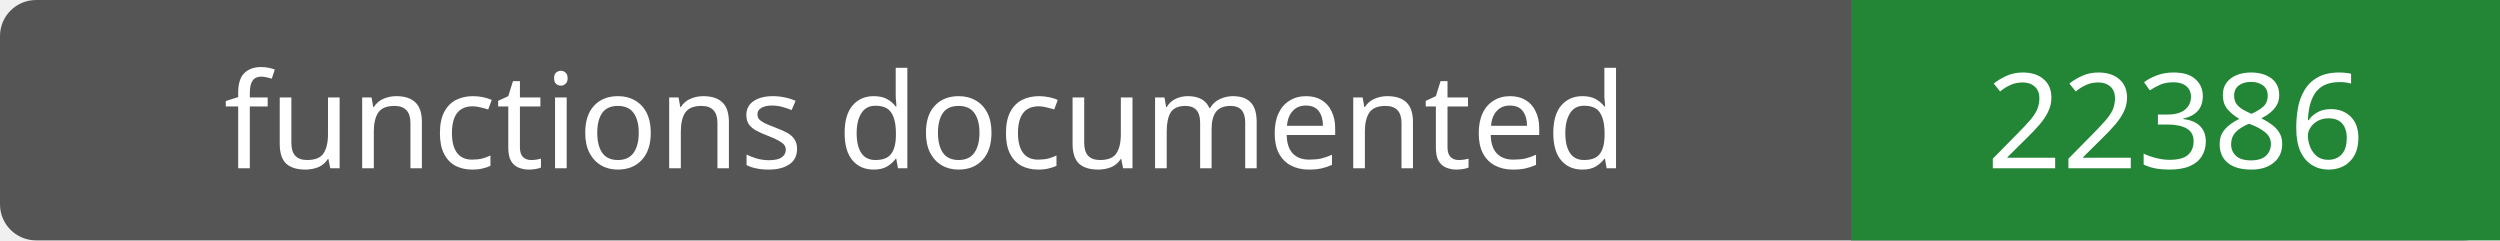
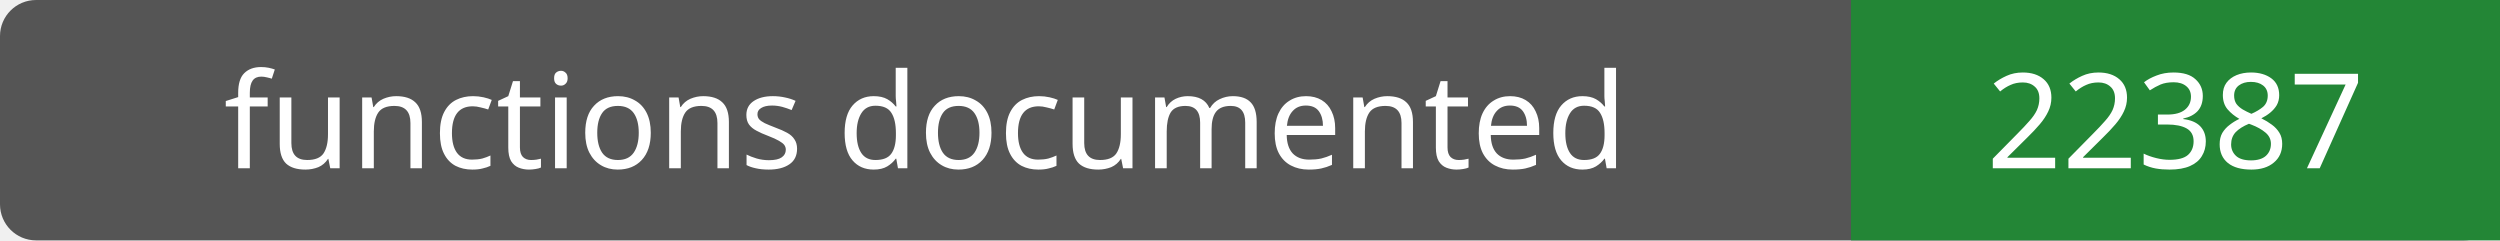
- <svg xmlns="http://www.w3.org/2000/svg" width="208" height="20" role="img" aria-label="functions documented: 22386">
+ <svg xmlns="http://www.w3.org/2000/svg" width="208" height="20" role="img" aria-label="functions documented: 22387">
  <rect width="208" height="20" rx="3" fill="#555" />
  <path fill="#238636" d="M154 0h54v20H154z" />
  <g fill="#fff" text-anchor="middle" font-family="Verdana,sans-serif" font-size="11">
    <text x="77.0" y="14">functions documented</text>
-     <text x="181.0" y="14">22386</text>
+     <text x="181.0" y="14">22387</text>
  </g>
</svg>
